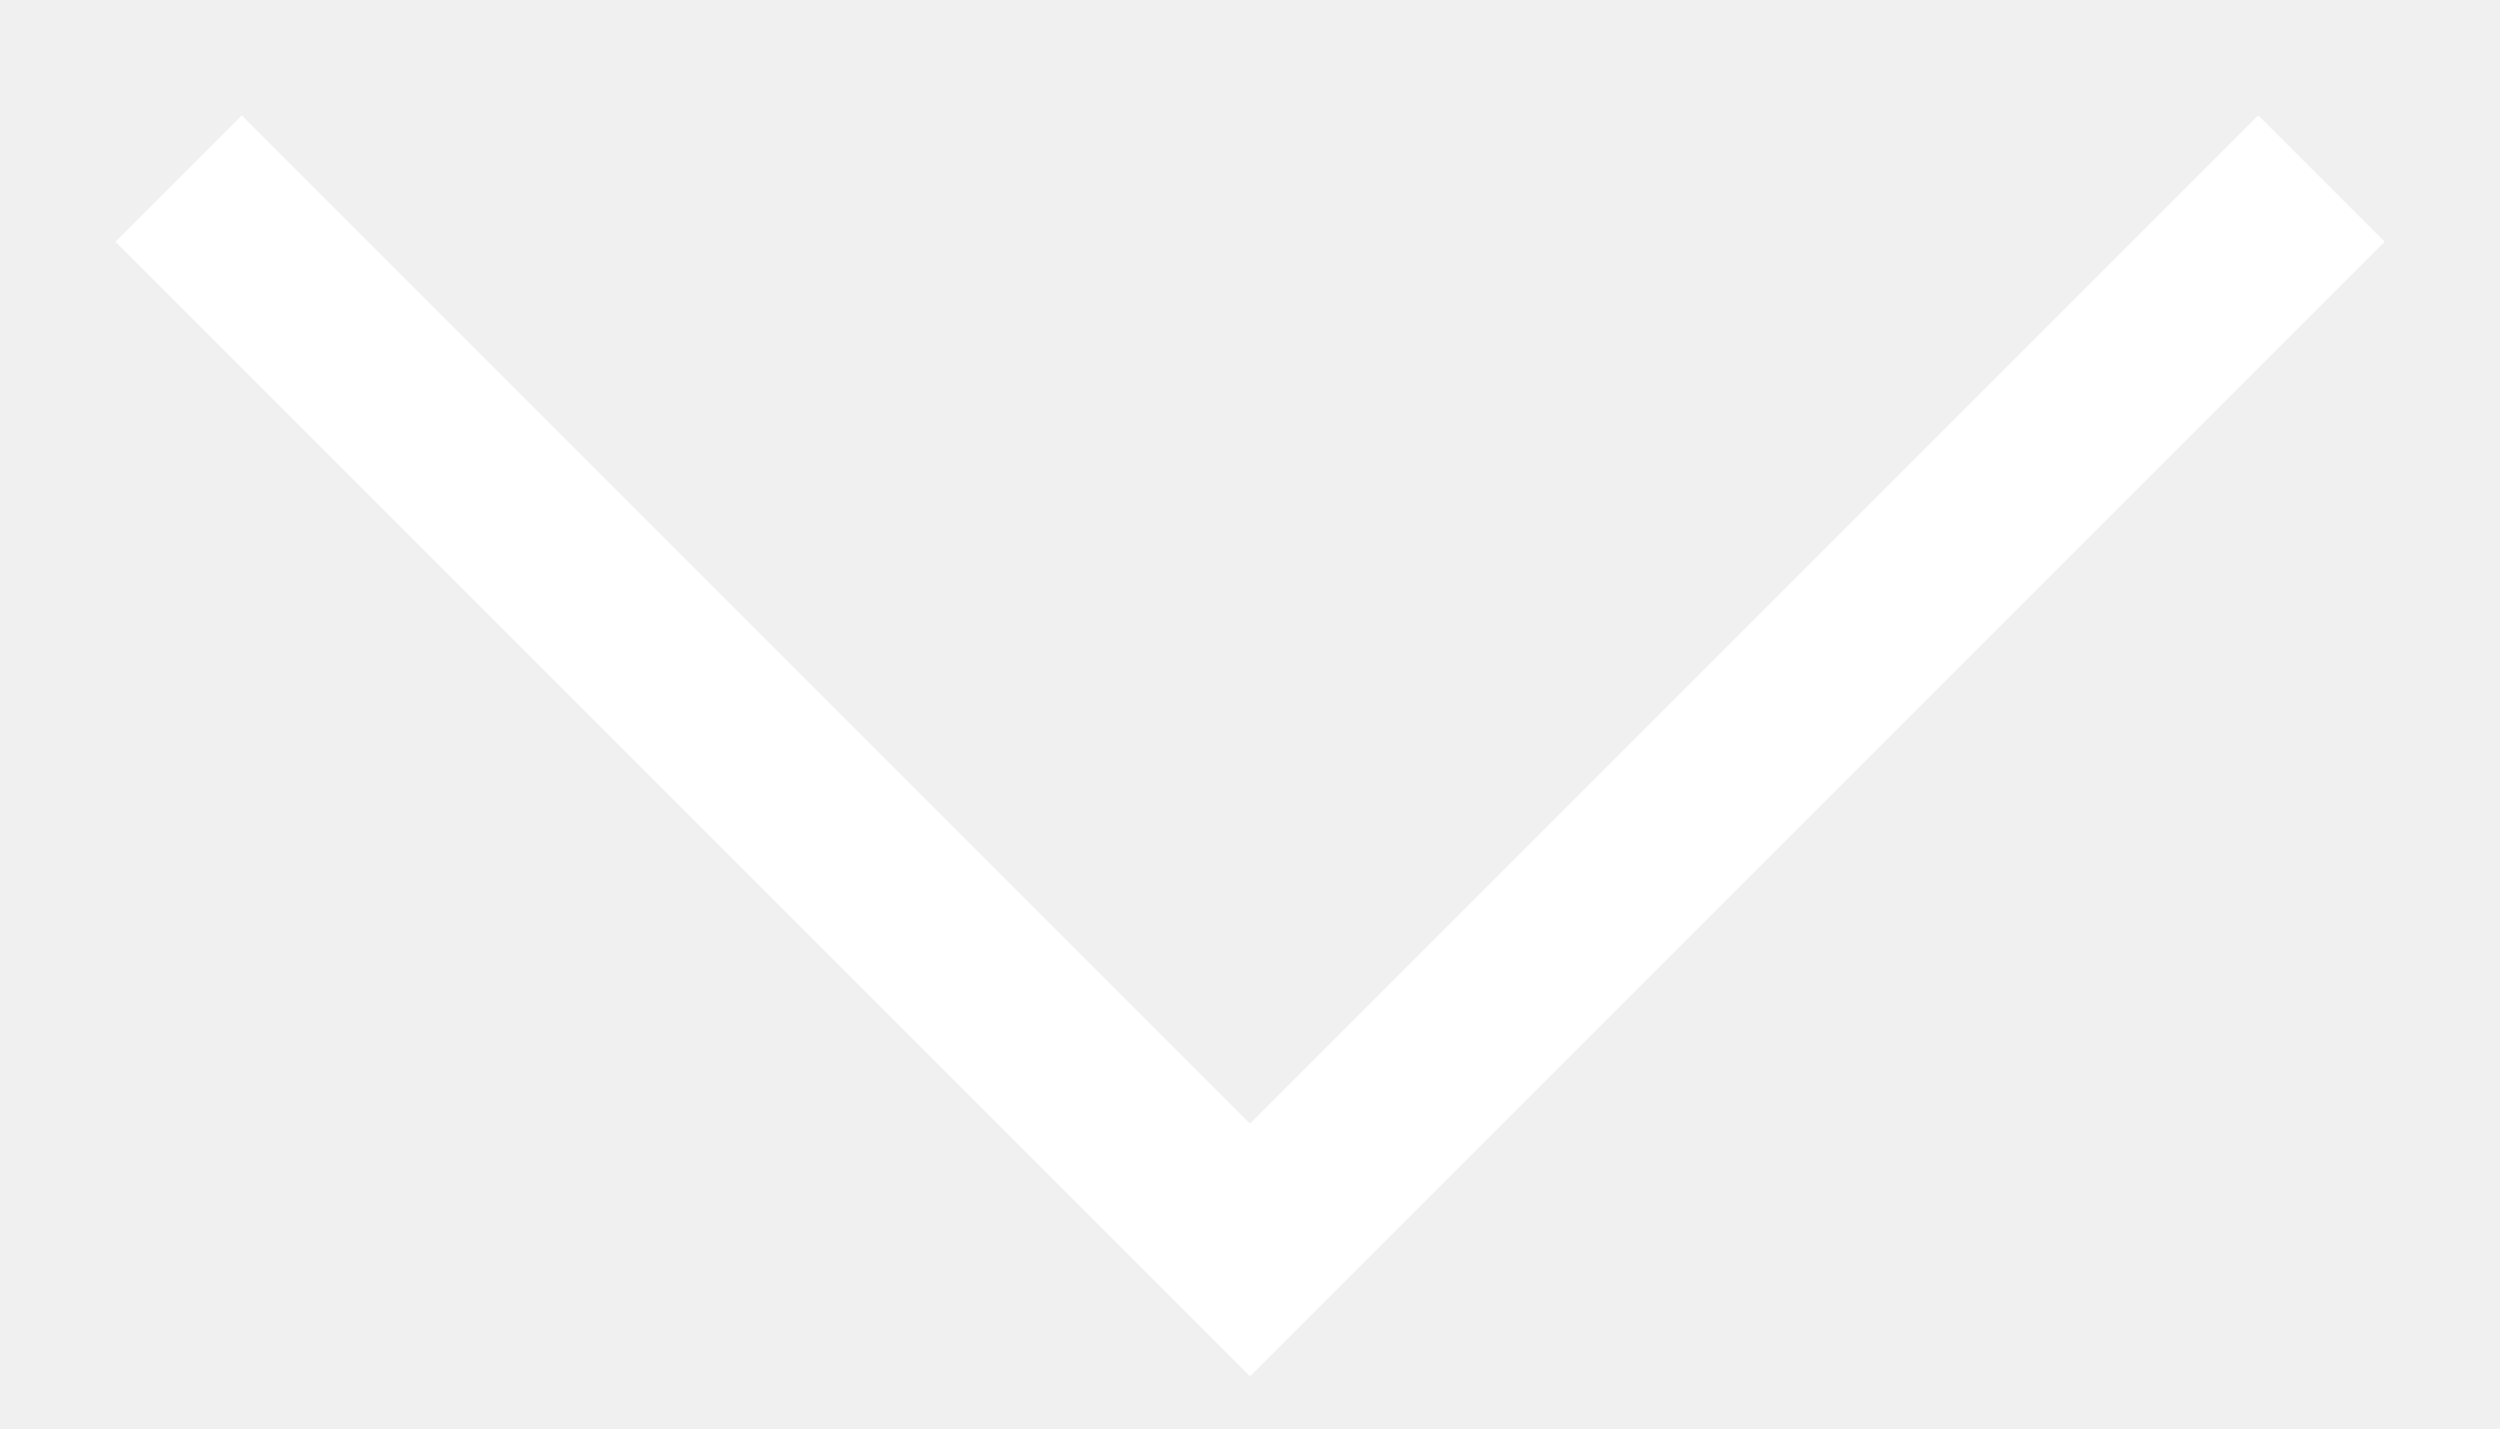
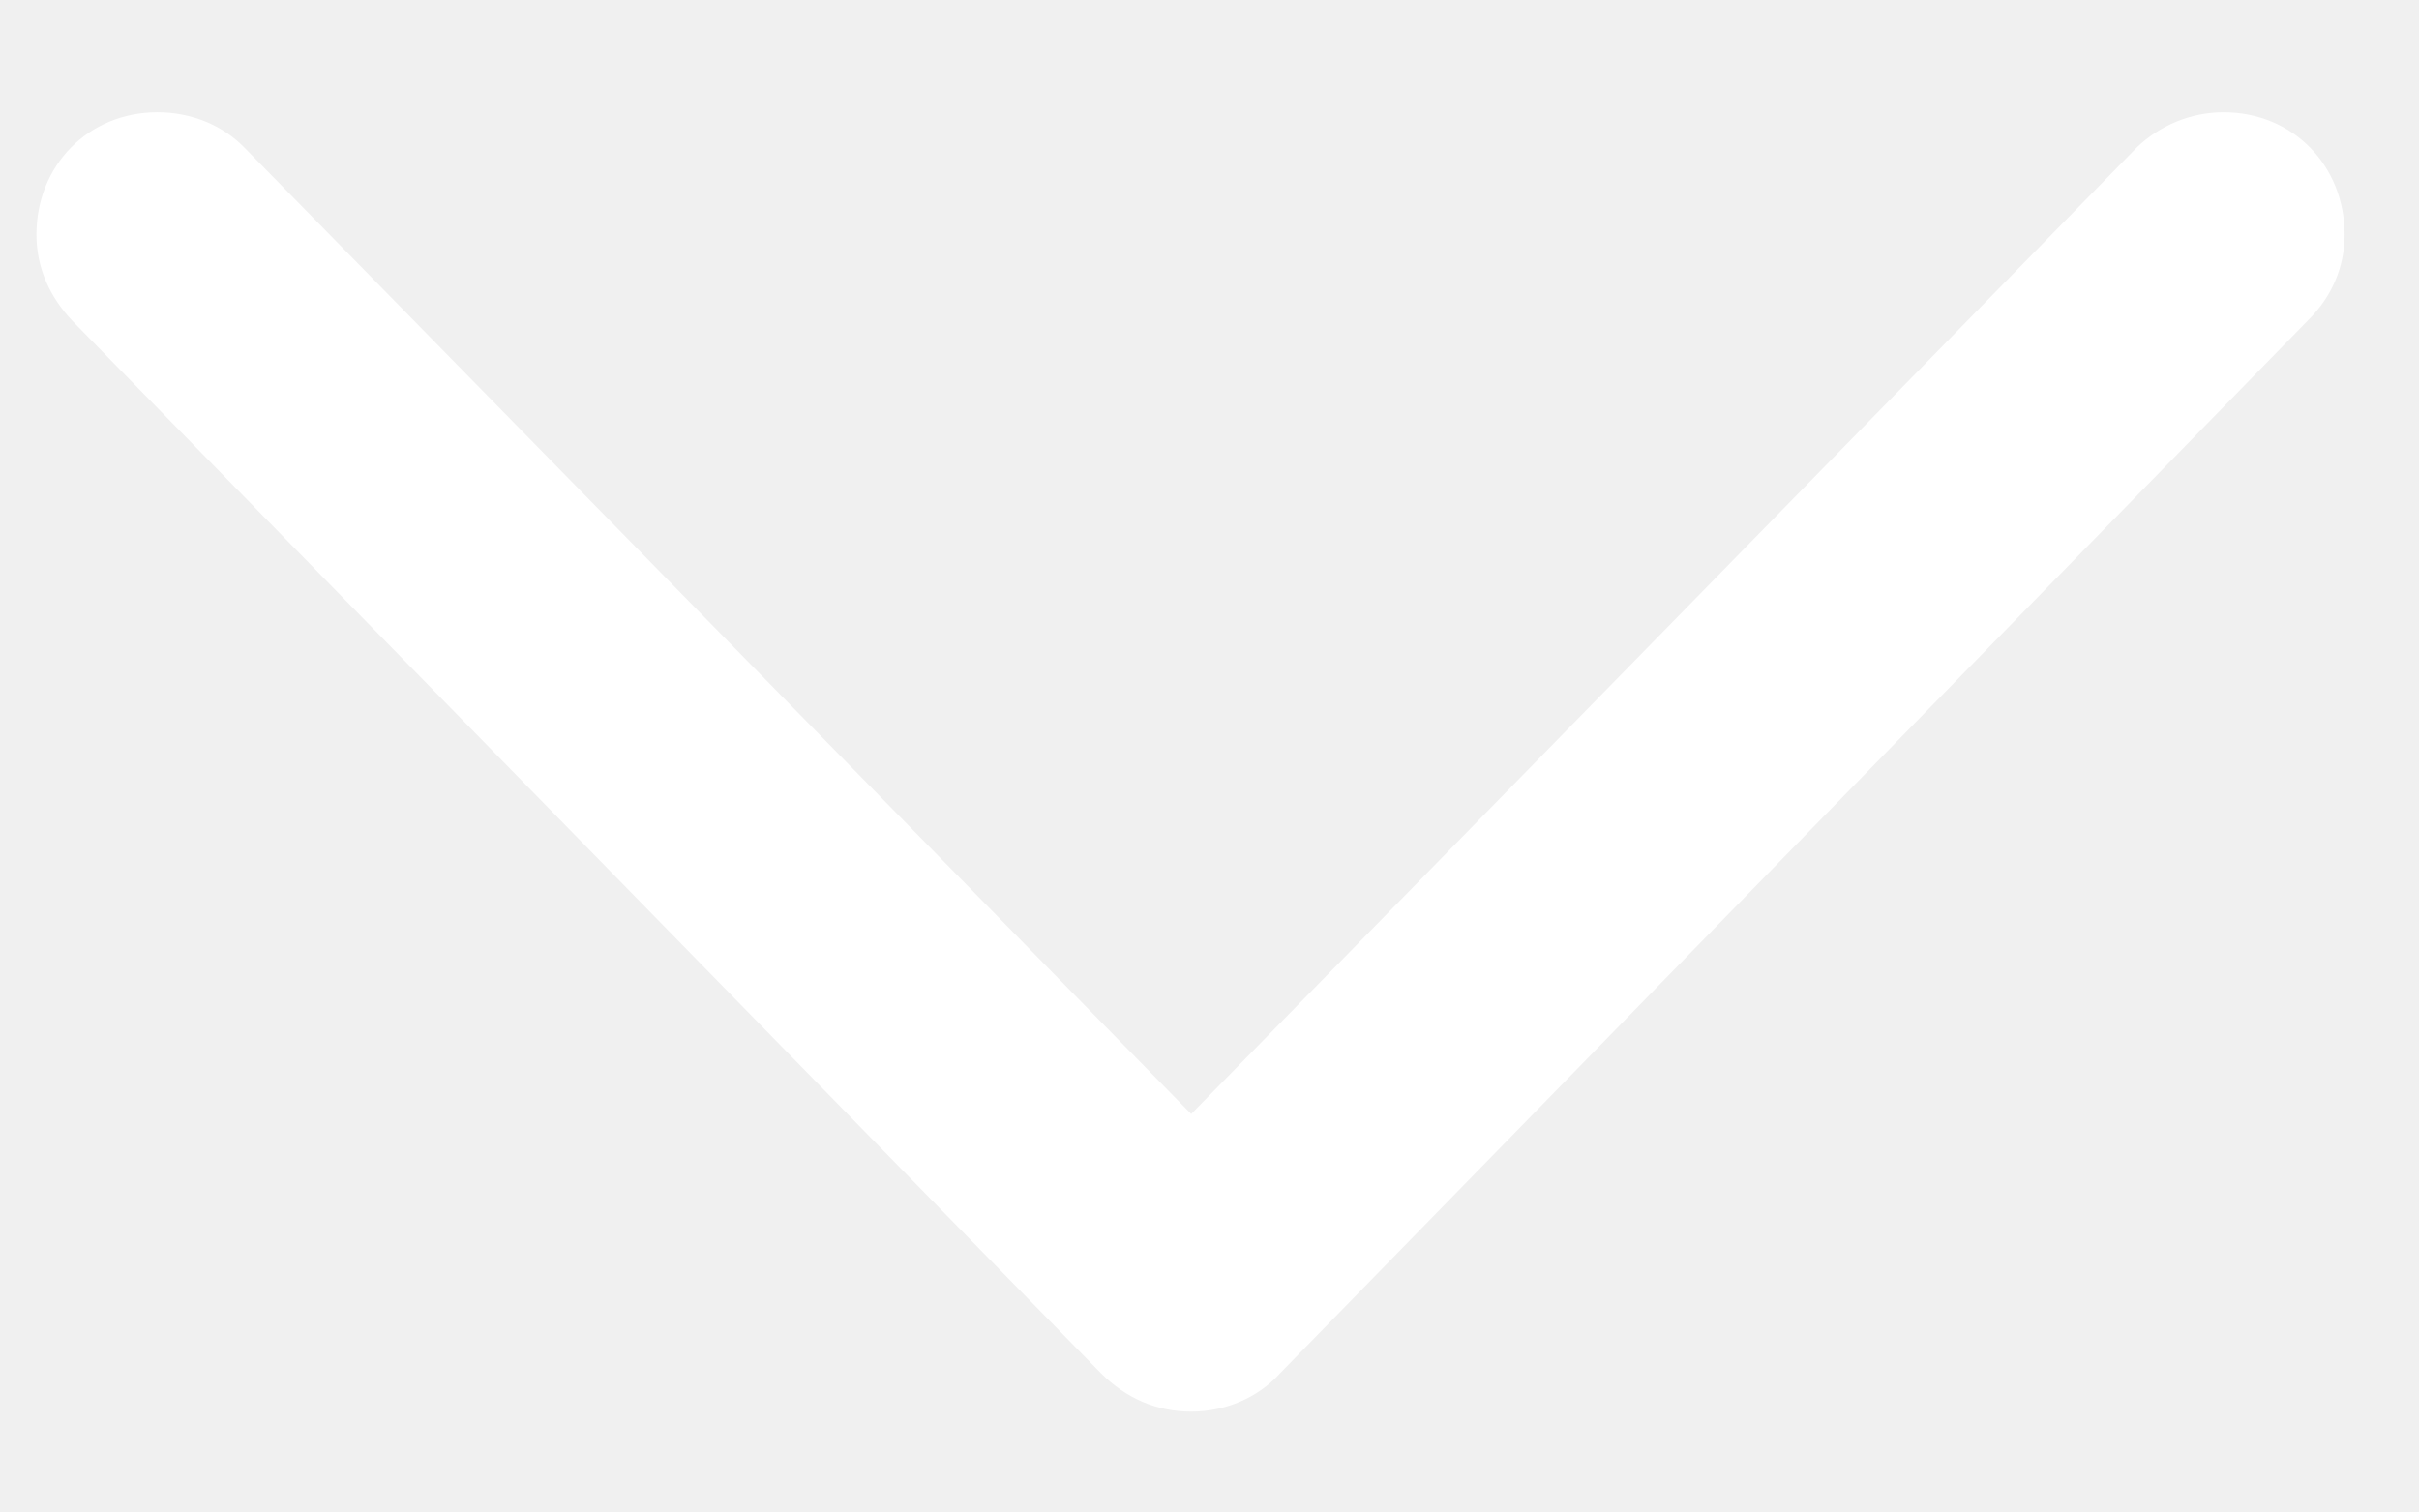
- <svg xmlns="http://www.w3.org/2000/svg" width="14" height="8" viewBox="0 0 14 8" fill="none">
-   <path d="M1 1L7 7L13 1" stroke="white" />
+ <svg xmlns="http://www.w3.org/2000/svg" width="16" height="10" viewBox="0 0 16 10" fill="none">
+   <path d="M7.879 9.339C8.099 9.339 8.318 9.251 8.468 9.084L15.271 2.114C15.42 1.965 15.508 1.771 15.508 1.552C15.508 1.095 15.165 0.743 14.708 0.743C14.488 0.743 14.286 0.831 14.137 0.972L7.879 7.37L1.612 0.972C1.472 0.831 1.27 0.743 1.041 0.743C0.584 0.743 0.241 1.095 0.241 1.552C0.241 1.771 0.329 1.965 0.479 2.123L7.281 9.084C7.448 9.251 7.65 9.339 7.879 9.339Z" fill="white" />
</svg>
